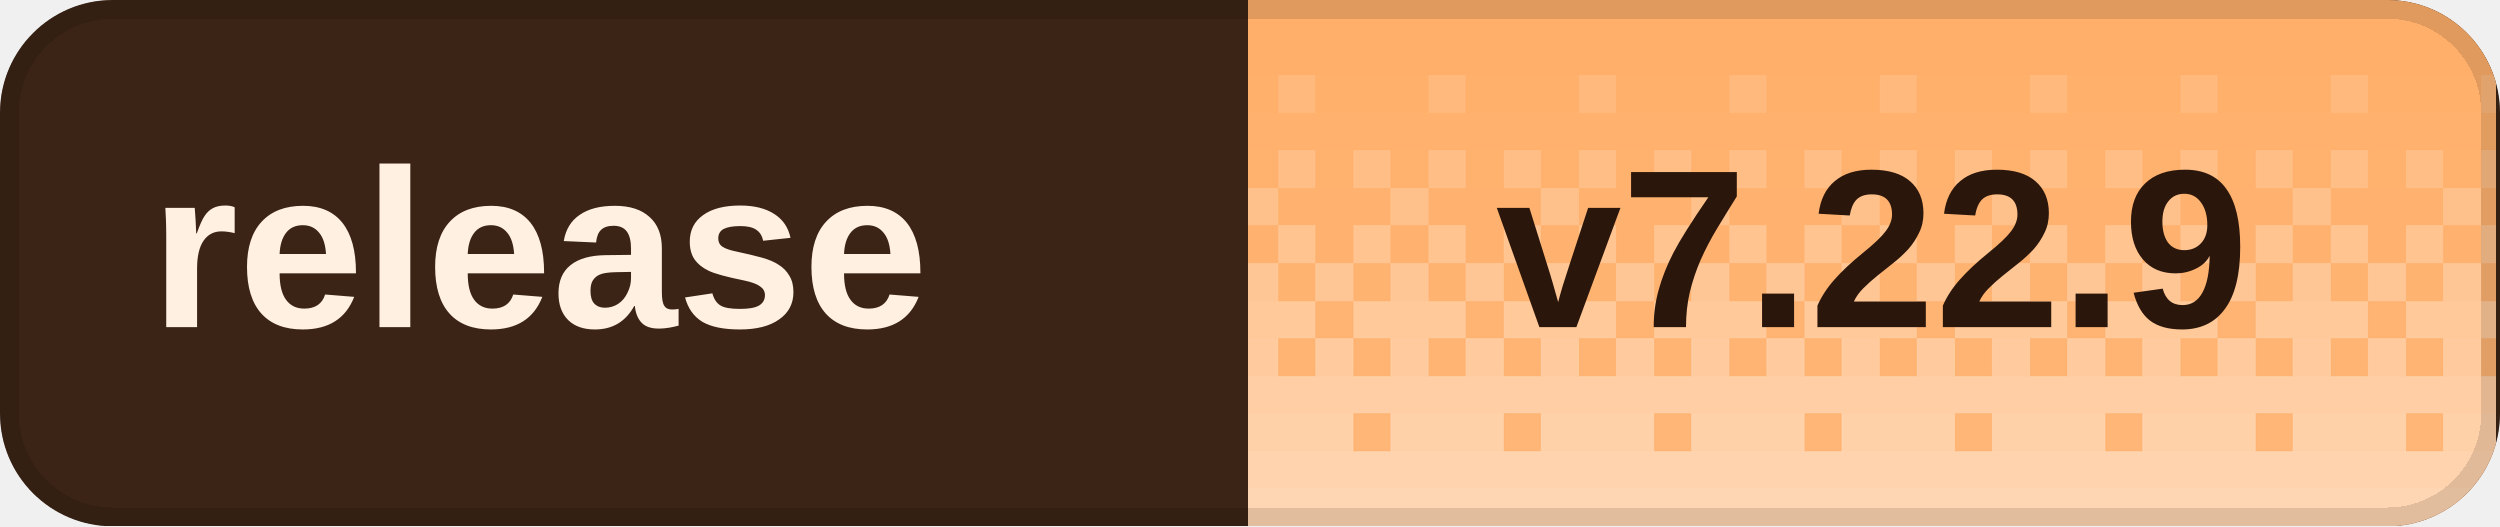
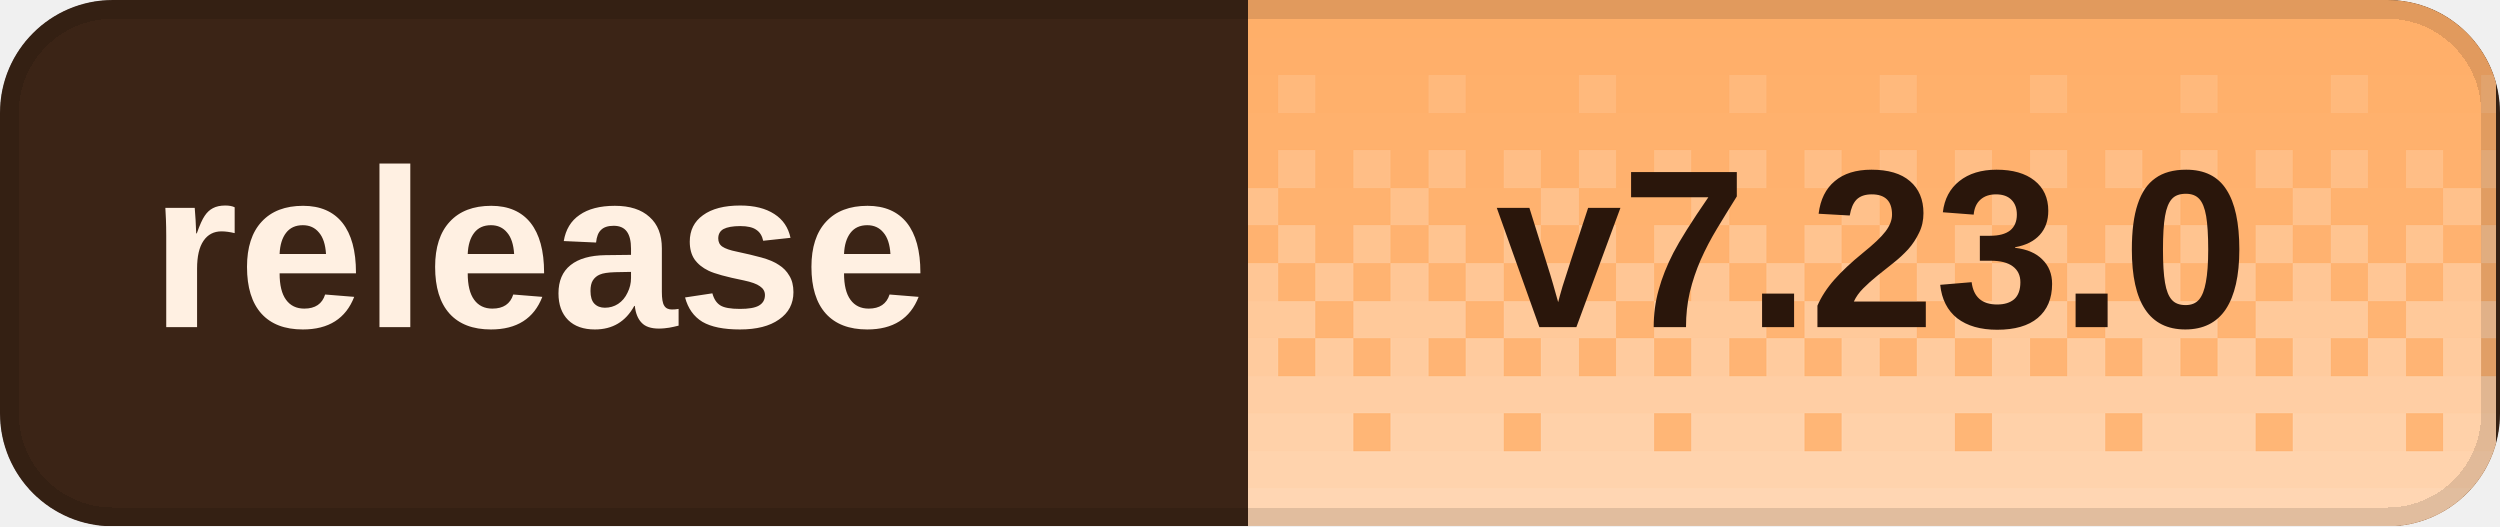
<svg xmlns="http://www.w3.org/2000/svg" width="133" height="28" viewBox="0 0 133 28" role="img" aria-labelledby="title desc" shape-rendering="crispEdges">
  <defs>
    <clipPath id="badge-clip">
      <rect width="133" height="28" rx="6" />
    </clipPath>
    <pattern id="dither" width="8" height="28" patternUnits="userSpaceOnUse">
      <rect x="0" y="0" width="2" height="2" fill="#fff" fill-opacity="0.020" />
      <rect x="2" y="0" width="2" height="2" fill="#fff" fill-opacity="0.020" />
      <rect x="4" y="0" width="2" height="2" fill="#fff" fill-opacity="0.020" />
      <rect x="6" y="0" width="2" height="2" fill="#fff" fill-opacity="0.020" />
      <rect x="0" y="2" width="2" height="2" fill="#fff" fill-opacity="0.028" />
      <rect x="2" y="2" width="2" height="2" fill="#fff" fill-opacity="0.028" />
      <rect x="4" y="2" width="2" height="2" fill="#fff" fill-opacity="0.028" />
      <rect x="6" y="2" width="2" height="2" fill="#fff" fill-opacity="0.028" />
      <rect x="0" y="4" width="2" height="2" fill="#fff" fill-opacity="0.036" />
      <rect x="2" y="4" width="2" height="2" fill="#fff" fill-opacity="0.036" />
      <rect x="4" y="4" width="2" height="2" fill="#fff" fill-opacity="0.145" />
      <rect x="6" y="4" width="2" height="2" fill="#fff" fill-opacity="0.036" />
      <rect x="0" y="6" width="2" height="2" fill="#fff" fill-opacity="0.044" />
      <rect x="2" y="6" width="2" height="2" fill="#fff" fill-opacity="0.044" />
      <rect x="4" y="6" width="2" height="2" fill="#fff" fill-opacity="0.044" />
      <rect x="6" y="6" width="2" height="2" fill="#fff" fill-opacity="0.044" />
      <rect x="0" y="8" width="2" height="2" fill="#fff" fill-opacity="0.209" />
      <rect x="2" y="8" width="2" height="2" fill="#fff" fill-opacity="0.052" />
      <rect x="4" y="8" width="2" height="2" fill="#fff" fill-opacity="0.209" />
      <rect x="6" y="8" width="2" height="2" fill="#fff" fill-opacity="0.052" />
      <rect x="0" y="10" width="2" height="2" fill="#fff" fill-opacity="0.060" />
      <rect x="2" y="10" width="2" height="2" fill="#fff" fill-opacity="0.242" />
      <rect x="4" y="10" width="2" height="2" fill="#fff" fill-opacity="0.060" />
      <rect x="6" y="10" width="2" height="2" fill="#fff" fill-opacity="0.060" />
      <rect x="0" y="12" width="2" height="2" fill="#fff" fill-opacity="0.274" />
      <rect x="2" y="12" width="2" height="2" fill="#fff" fill-opacity="0.068" />
      <rect x="4" y="12" width="2" height="2" fill="#fff" fill-opacity="0.274" />
      <rect x="6" y="12" width="2" height="2" fill="#fff" fill-opacity="0.068" />
      <rect x="0" y="14" width="2" height="2" fill="#fff" fill-opacity="0.077" />
      <rect x="2" y="14" width="2" height="2" fill="#fff" fill-opacity="0.306" />
      <rect x="4" y="14" width="2" height="2" fill="#fff" fill-opacity="0.077" />
      <rect x="6" y="14" width="2" height="2" fill="#fff" fill-opacity="0.306" />
      <rect x="0" y="16" width="2" height="2" fill="#fff" fill-opacity="0.338" />
      <rect x="2" y="16" width="2" height="2" fill="#fff" fill-opacity="0.338" />
      <rect x="4" y="16" width="2" height="2" fill="#fff" fill-opacity="0.338" />
      <rect x="6" y="16" width="2" height="2" fill="#fff" fill-opacity="0.085" />
      <rect x="0" y="18" width="2" height="2" fill="#fff" fill-opacity="0.093" />
      <rect x="2" y="18" width="2" height="2" fill="#fff" fill-opacity="0.371" />
      <rect x="4" y="18" width="2" height="2" fill="#fff" fill-opacity="0.093" />
      <rect x="6" y="18" width="2" height="2" fill="#fff" fill-opacity="0.371" />
      <rect x="0" y="20" width="2" height="2" fill="#fff" fill-opacity="0.403" />
      <rect x="2" y="20" width="2" height="2" fill="#fff" fill-opacity="0.403" />
      <rect x="4" y="20" width="2" height="2" fill="#fff" fill-opacity="0.403" />
      <rect x="6" y="20" width="2" height="2" fill="#fff" fill-opacity="0.403" />
      <rect x="0" y="22" width="2" height="2" fill="#fff" fill-opacity="0.109" />
      <rect x="2" y="22" width="2" height="2" fill="#fff" fill-opacity="0.435" />
      <rect x="4" y="22" width="2" height="2" fill="#fff" fill-opacity="0.435" />
      <rect x="6" y="22" width="2" height="2" fill="#fff" fill-opacity="0.435" />
      <rect x="0" y="24" width="2" height="2" fill="#fff" fill-opacity="0.468" />
      <rect x="2" y="24" width="2" height="2" fill="#fff" fill-opacity="0.468" />
      <rect x="4" y="24" width="2" height="2" fill="#fff" fill-opacity="0.468" />
      <rect x="6" y="24" width="2" height="2" fill="#fff" fill-opacity="0.468" />
      <rect x="0" y="26" width="2" height="2" fill="#fff" fill-opacity="0.500" />
      <rect x="2" y="26" width="2" height="2" fill="#fff" fill-opacity="0.500" />
      <rect x="4" y="26" width="2" height="2" fill="#fff" fill-opacity="0.500" />
      <rect x="6" y="26" width="2" height="2" fill="#fff" fill-opacity="0.500" />
    </pattern>
  </defs>
  <g clip-path="url(#badge-clip)">
    <rect width="133" height="28" fill="#3b2416" />
    <rect x="66.4" width="66.4" height="28" fill="#ffad66" />
    <rect x="66.4" width="66.4" height="28" fill="url(#dither)" />
  </g>
  <rect x="0.5" y="0.5" width="132" height="27" rx="5.5" fill="none" stroke="#000" stroke-opacity="0.12" />
  <g fill="#fff0e2" font-family="Geist,Arial,sans-serif" font-size="12" font-weight="600" dominant-baseline="middle">
    <text x="8" y="14">release</text>
  </g>
-   <text x="99.6" y="14" fill="#2a160b" font-family="Geist,Arial,sans-serif" font-size="12" font-weight="700" text-anchor="middle" dominant-baseline="middle">v7.22.9</text>
+   <text x="99.6" y="14" fill="#2a160b" font-family="Geist,Arial,sans-serif" font-size="12" font-weight="700" text-anchor="middle" dominant-baseline="middle">v7.23.0</text>
</svg>
